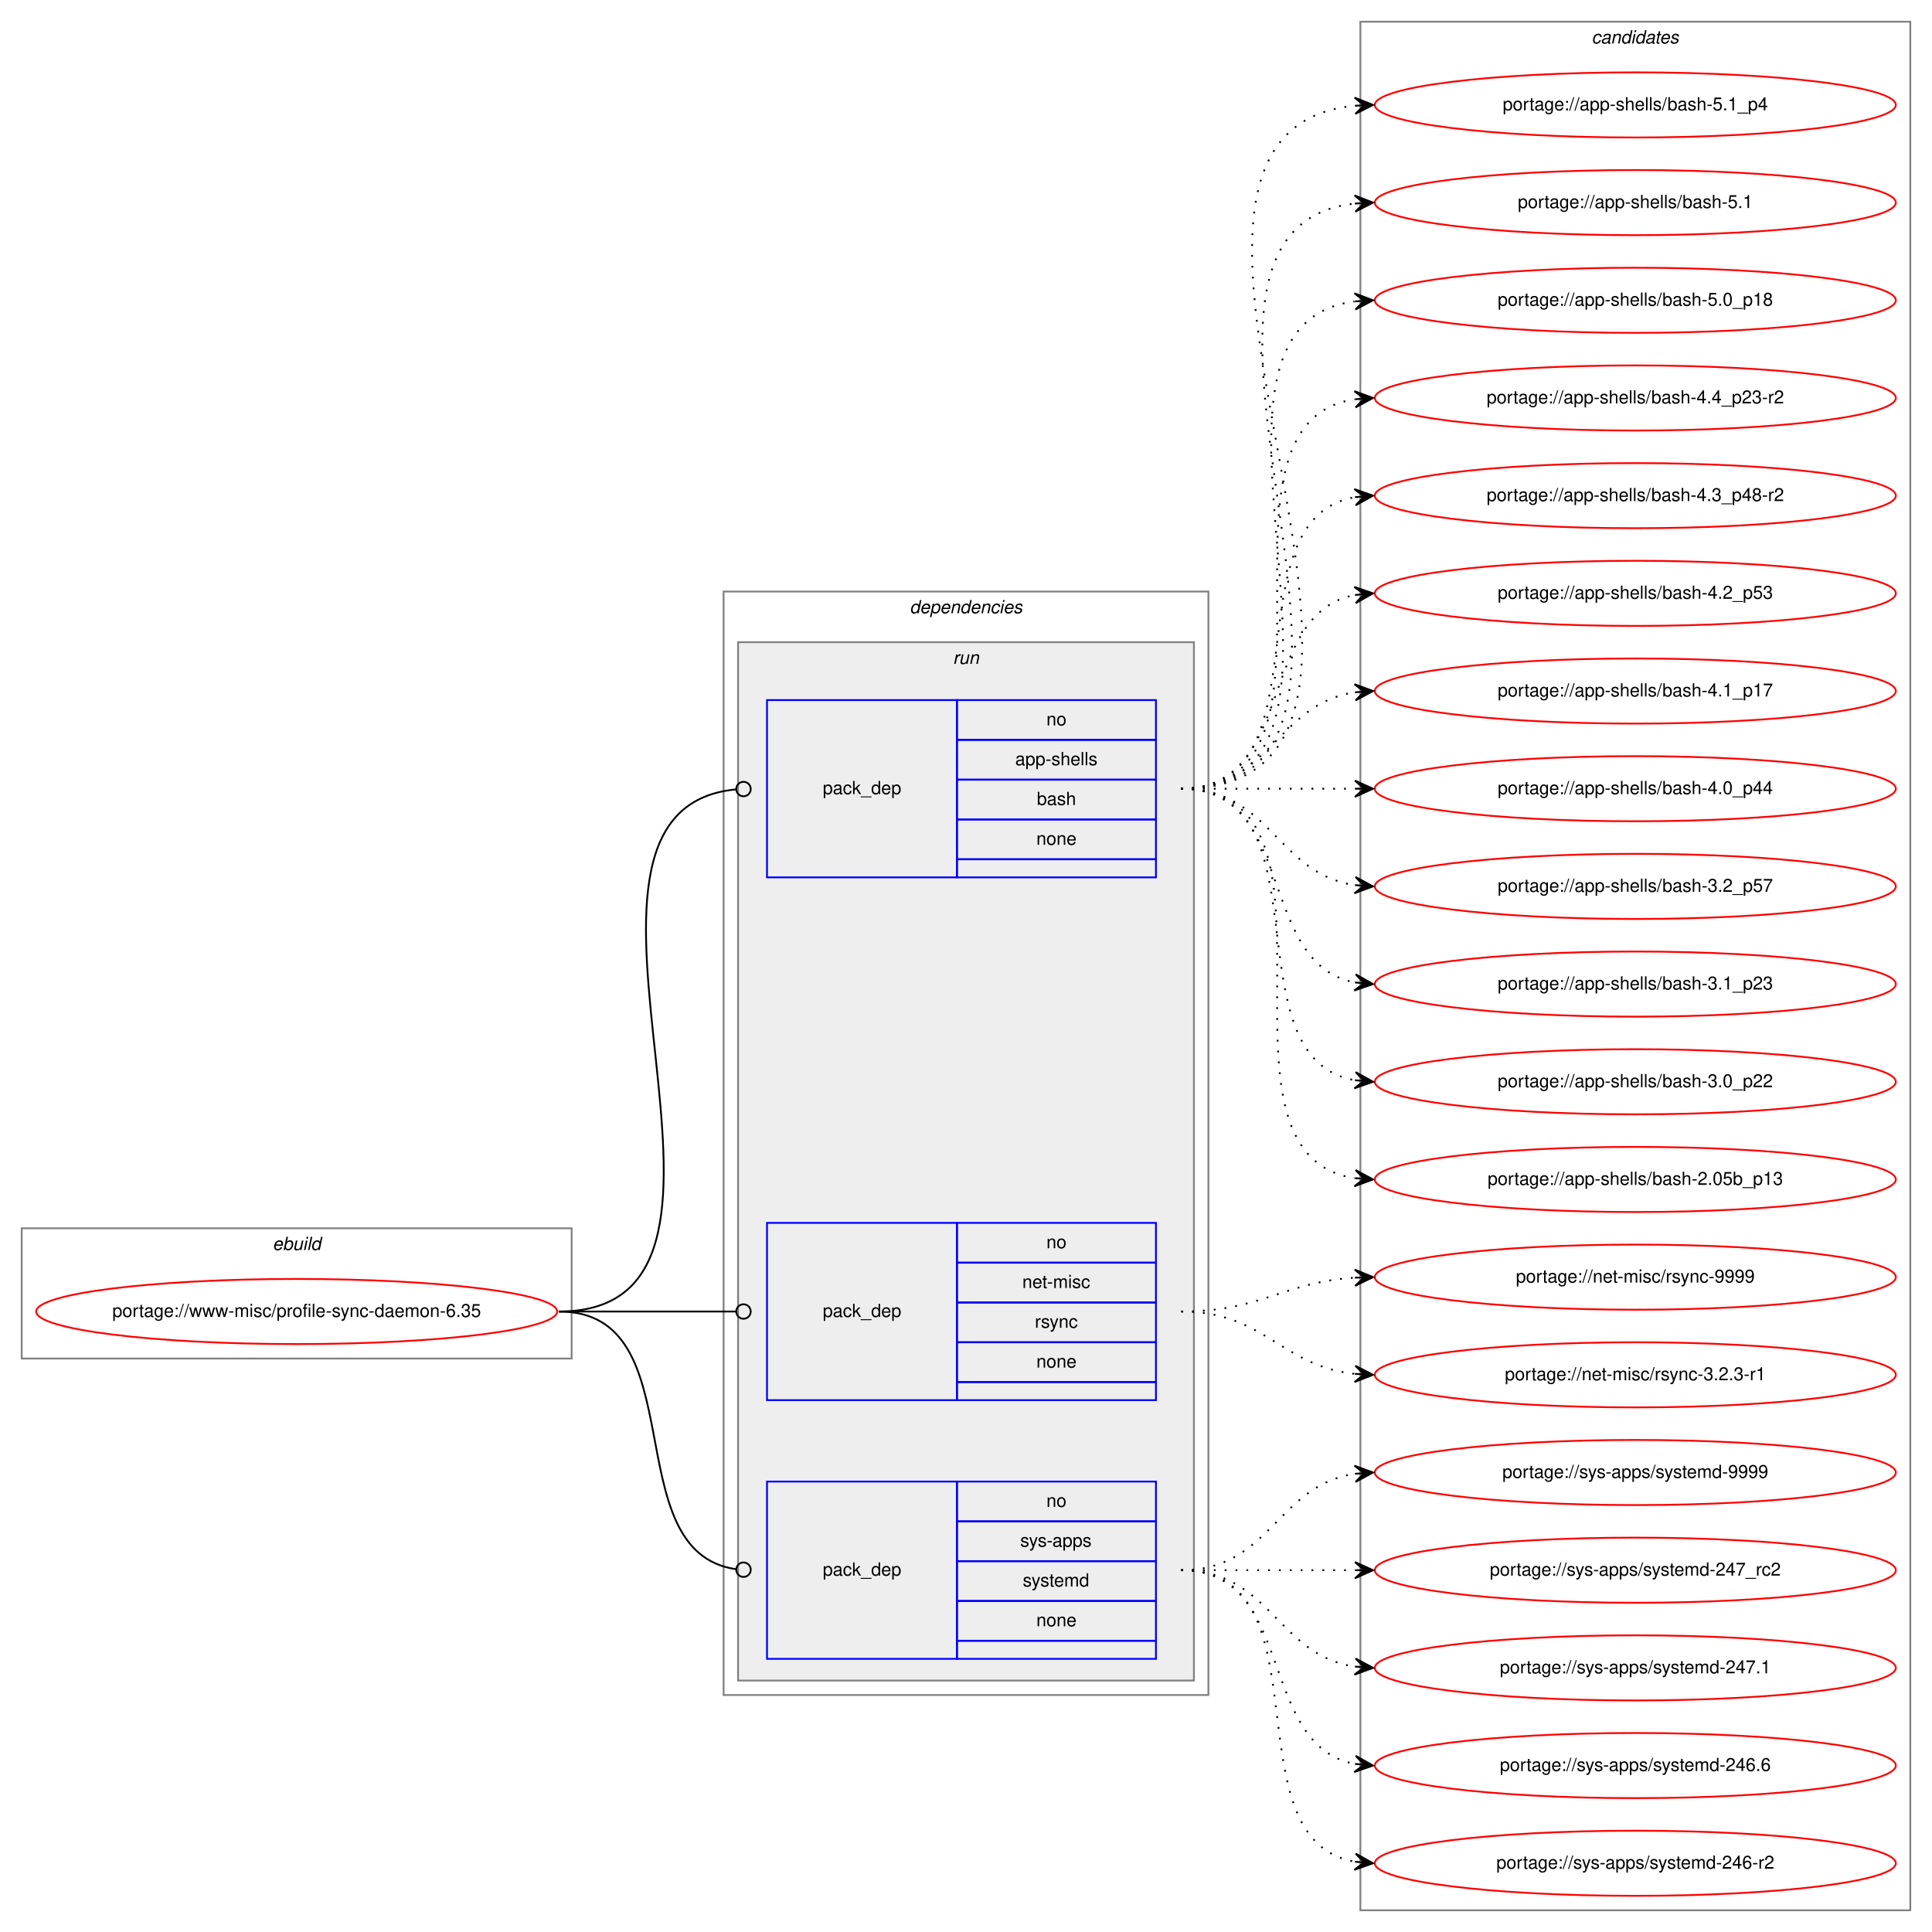
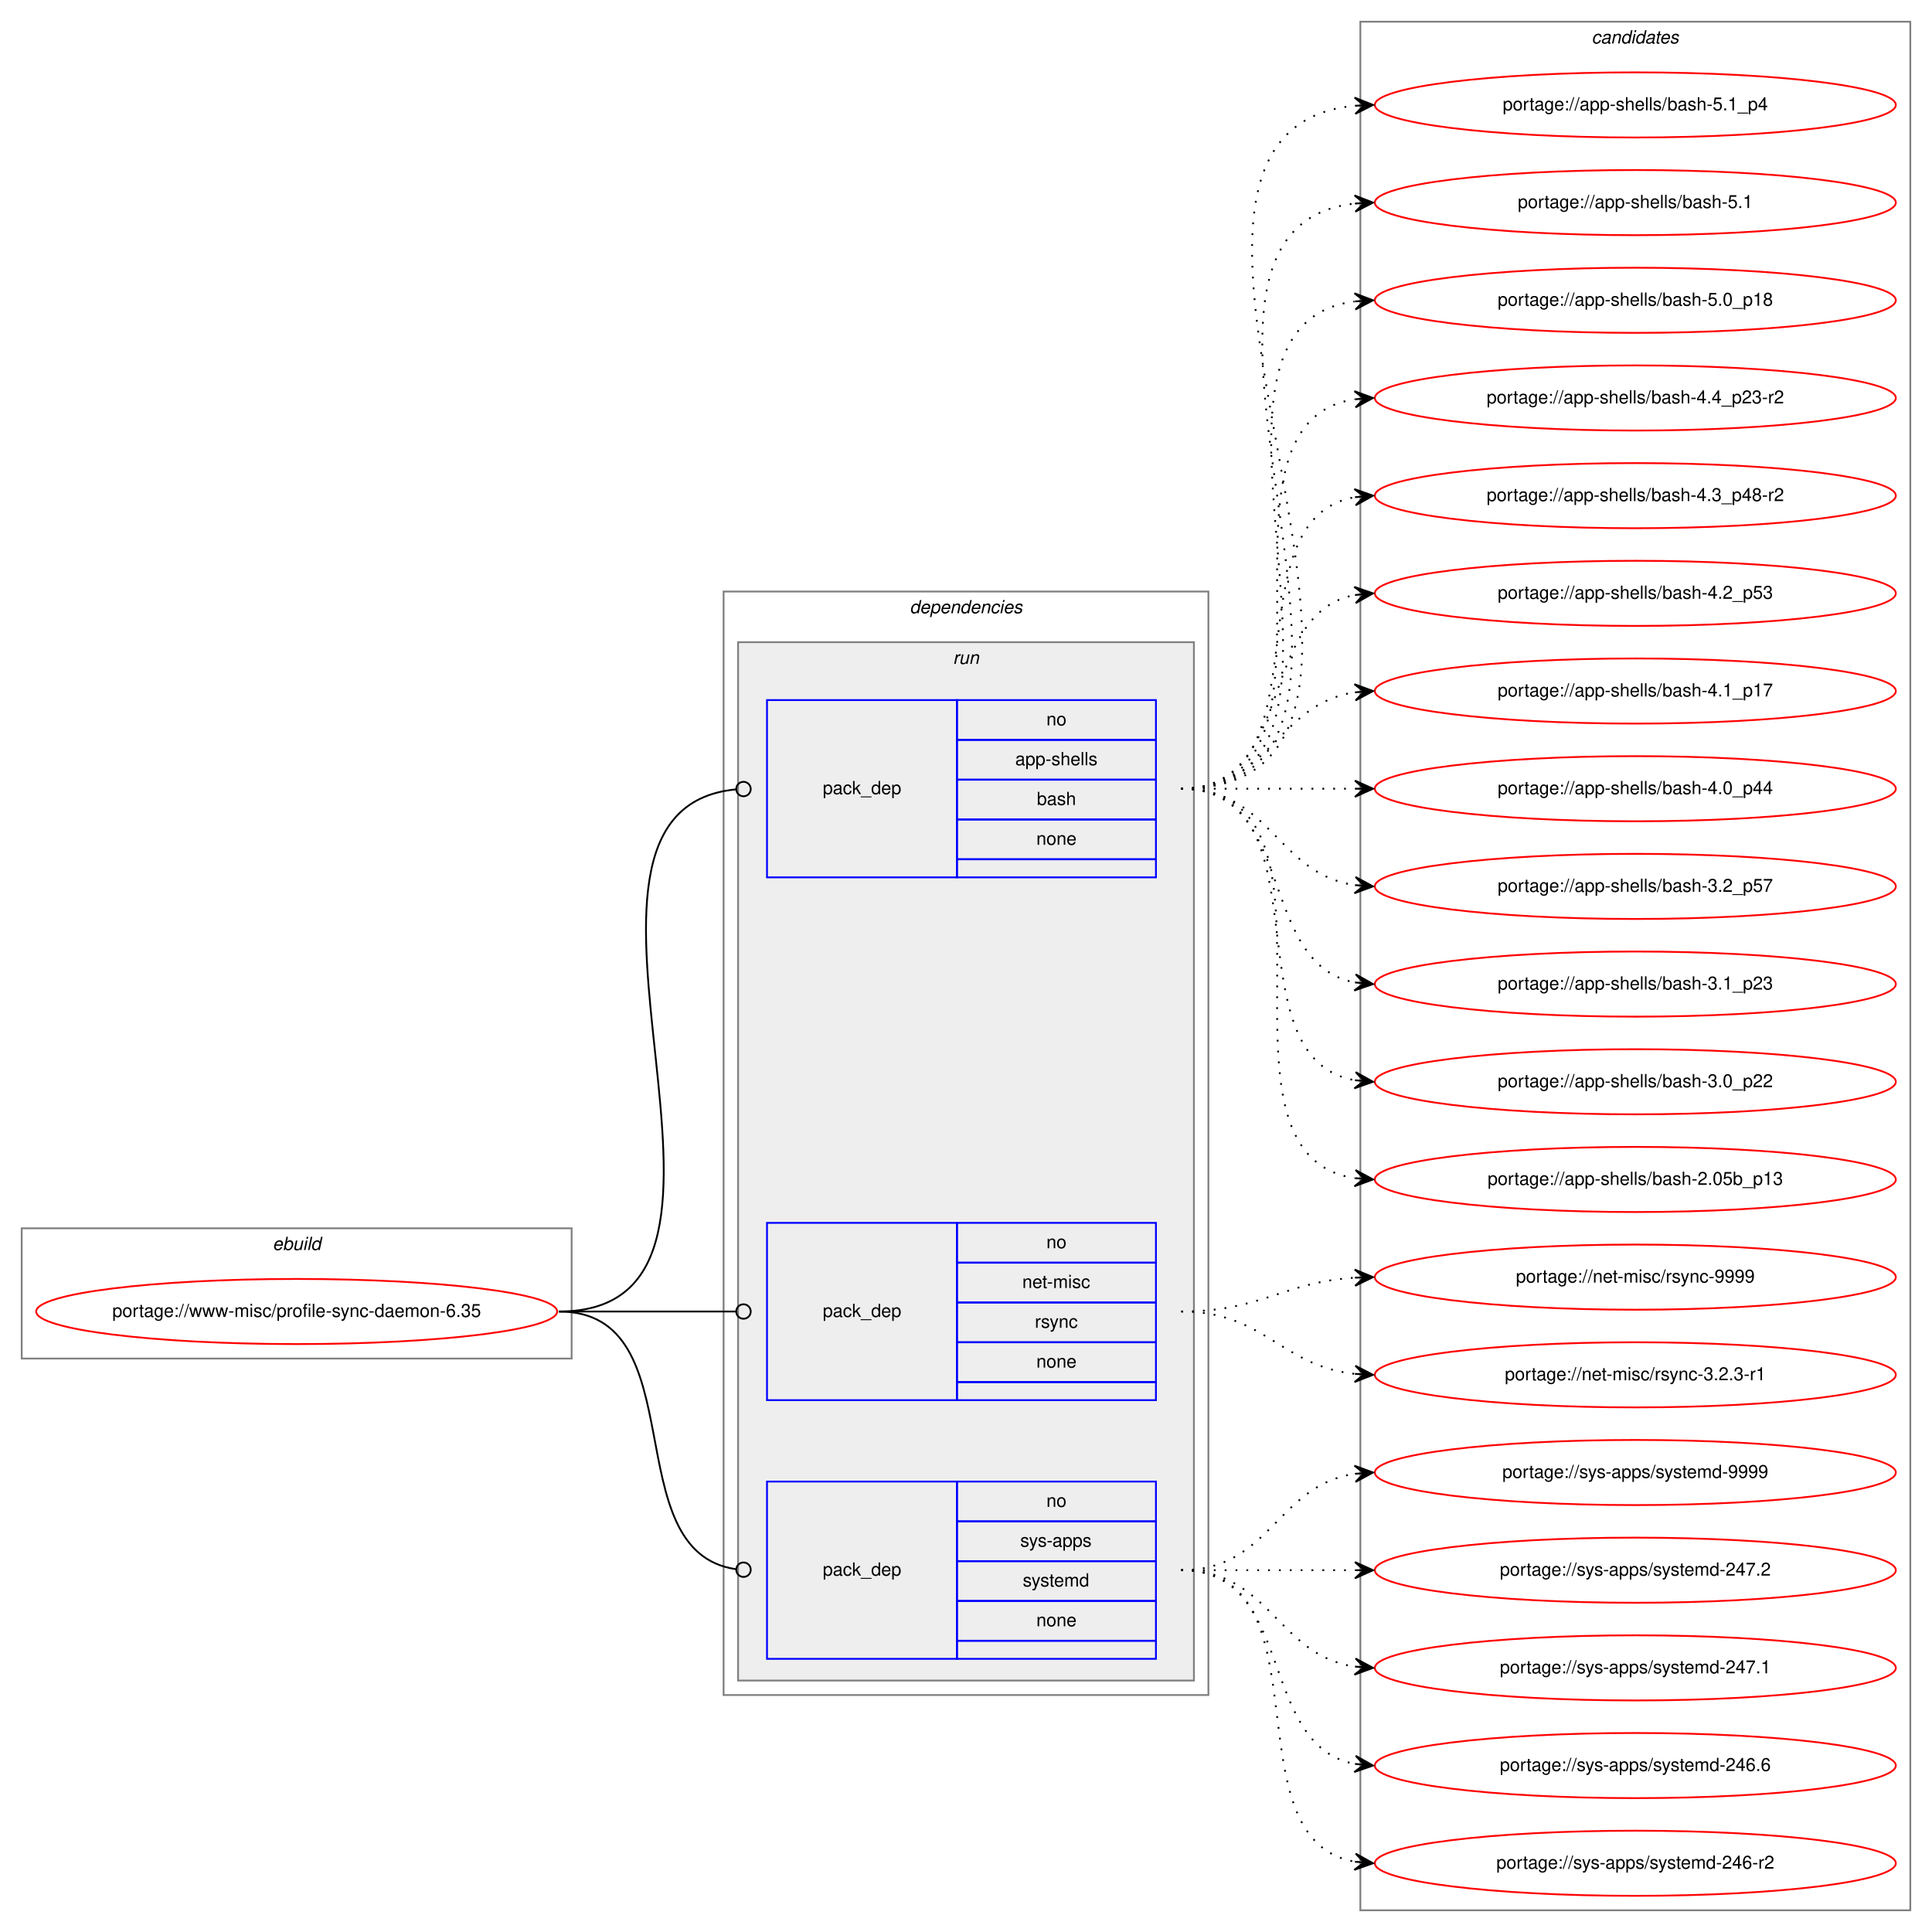
<svg xmlns="http://www.w3.org/2000/svg" xmlns:xlink="http://www.w3.org/1999/xlink" width="1068pt" height="1068pt" viewBox="0.00 0.00 1068.00 1068.00">
  <g id="graph0" class="graph" transform="scale(1 1) rotate(0) translate(4 1064)">
    <polygon fill="white" stroke="transparent" points="-4,4 -4,-1064 1064,-1064 1064,4 -4,4" />
    <g id="clust1" class="cluster">
      <polygon fill="none" stroke="gray" points="8,-313 8,-385 312,-385 312,-313 8,-313" />
      <text text-anchor="start" x="146.66" y="-373" font-family="Helvetica,sans-Serif" font-style="italic" font-size="10.00">ebuild</text>
    </g>
    <g id="clust2" class="cluster">
      <polygon fill="none" stroke="gray" points="396,-127 396,-737 664,-737 664,-127 396,-127" />
      <text text-anchor="start" x="498.88" y="-725" font-family="Helvetica,sans-Serif" font-style="italic" font-size="10.00">dependencies</text>
    </g>
    <g id="clust5" class="cluster">
      <polygon fill="#eeeeee" stroke="gray" points="404,-135 404,-709 656,-709 656,-135 404,-135" />
      <text text-anchor="start" x="522.78" y="-697" font-family="Helvetica,sans-Serif" font-style="italic" font-size="10.00">run</text>
    </g>
    <g id="clust9" class="cluster">
      <polygon fill="none" stroke="gray" points="748,-8 748,-1052 1052,-1052 1052,-8 748,-8" />
      <text text-anchor="start" x="875.82" y="-1040" font-family="Helvetica,sans-Serif" font-style="italic" font-size="10.00">candidates</text>
    </g>
    <g id="node1" class="node">
      <g id="a_node1">
        <a xlink:href="../www-misc/profile-sync-daemon-6.35.svg" xlink:title="portage://www-misc/profile-sync-daemon-6.35">
          <ellipse fill="none" stroke="red" cx="160" cy="-339" rx="144" ry="18" />
          <text text-anchor="middle" x="160" y="-336" font-family="Helvetica,sans-Serif" font-size="10.00">portage://www-misc/profile-sync-daemon-6.35</text>
        </a>
      </g>
    </g>
    <g id="node2" class="node">
      <polygon fill="none" stroke="blue" points="420,-579 420,-677 525,-677 525,-579 420,-579" />
      <text text-anchor="start" x="450.82" y="-625" font-family="Helvetica,sans-Serif" font-size="10.00">pack_dep</text>
      <polygon fill="none" stroke="blue" points="525,-655 525,-677 635,-677 635,-655 525,-655" />
      <text text-anchor="start" x="574.44" y="-663" font-family="Helvetica,sans-Serif" font-size="10.00">no</text>
      <polygon fill="none" stroke="blue" points="525,-633 525,-655 635,-655 635,-633 525,-633" />
      <text text-anchor="start" x="557.22" y="-641" font-family="Helvetica,sans-Serif" font-size="10.00">app-shells</text>
      <polygon fill="none" stroke="blue" points="525,-611 525,-633 635,-633 635,-611 525,-611" />
      <text text-anchor="start" x="569.16" y="-619" font-family="Helvetica,sans-Serif" font-size="10.00">bash</text>
      <polygon fill="none" stroke="blue" points="525,-589 525,-611 635,-611 635,-589 525,-589" />
      <text text-anchor="start" x="568.88" y="-597" font-family="Helvetica,sans-Serif" font-size="10.00">none</text>
      <polygon fill="none" stroke="blue" points="525,-579 525,-589 635,-589 635,-579 525,-579" />
    </g>
    <g id="edge1" class="edge">
      <path fill="none" stroke="black" d="M305,-339C439.01,-339 280.94,-616.27 402.96,-627.64" />
      <ellipse fill="none" stroke="black" cx="407" cy="-627.82" rx="4" ry="4" />
    </g>
    <g id="node3" class="node">
      <polygon fill="none" stroke="blue" points="420,-290 420,-388 525,-388 525,-290 420,-290" />
      <text text-anchor="start" x="450.82" y="-336" font-family="Helvetica,sans-Serif" font-size="10.00">pack_dep</text>
      <polygon fill="none" stroke="blue" points="525,-366 525,-388 635,-388 635,-366 525,-366" />
      <text text-anchor="start" x="574.44" y="-374" font-family="Helvetica,sans-Serif" font-size="10.00">no</text>
      <polygon fill="none" stroke="blue" points="525,-344 525,-366 635,-366 635,-344 525,-344" />
      <text text-anchor="start" x="561.11" y="-352" font-family="Helvetica,sans-Serif" font-size="10.00">net-misc</text>
      <polygon fill="none" stroke="blue" points="525,-322 525,-344 635,-344 635,-322 525,-322" />
      <text text-anchor="start" x="568.06" y="-330" font-family="Helvetica,sans-Serif" font-size="10.00">rsync</text>
      <polygon fill="none" stroke="blue" points="525,-300 525,-322 635,-322 635,-300 525,-300" />
      <text text-anchor="start" x="568.88" y="-308" font-family="Helvetica,sans-Serif" font-size="10.00">none</text>
      <polygon fill="none" stroke="blue" points="525,-290 525,-300 635,-300 635,-290 525,-290" />
    </g>
    <g id="edge2" class="edge">
      <path fill="none" stroke="black" d="M305,-339C349.26,-339 362.33,-339 402.82,-339" />
      <ellipse fill="none" stroke="black" cx="407" cy="-339" rx="4" ry="4" />
    </g>
    <g id="node4" class="node">
      <polygon fill="none" stroke="blue" points="420,-147 420,-245 525,-245 525,-147 420,-147" />
      <text text-anchor="start" x="450.82" y="-193" font-family="Helvetica,sans-Serif" font-size="10.00">pack_dep</text>
      <polygon fill="none" stroke="blue" points="525,-223 525,-245 635,-245 635,-223 525,-223" />
      <text text-anchor="start" x="574.44" y="-231" font-family="Helvetica,sans-Serif" font-size="10.00">no</text>
      <polygon fill="none" stroke="blue" points="525,-201 525,-223 635,-223 635,-201 525,-201" />
      <text text-anchor="start" x="560" y="-209" font-family="Helvetica,sans-Serif" font-size="10.00">sys-apps</text>
      <polygon fill="none" stroke="blue" points="525,-179 525,-201 635,-201 635,-179 525,-179" />
      <text text-anchor="start" x="561.39" y="-187" font-family="Helvetica,sans-Serif" font-size="10.00">systemd</text>
      <polygon fill="none" stroke="blue" points="525,-157 525,-179 635,-179 635,-157 525,-157" />
      <text text-anchor="start" x="568.88" y="-165" font-family="Helvetica,sans-Serif" font-size="10.00">none</text>
      <polygon fill="none" stroke="blue" points="525,-147 525,-157 635,-157 635,-147 525,-147" />
    </g>
    <g id="edge3" class="edge">
      <path fill="none" stroke="black" d="M305,-339C381.18,-339 335.58,-206.42 402.72,-196.58" />
      <ellipse fill="none" stroke="black" cx="407.01" cy="-196.28" rx="4" ry="4" />
    </g>
    <g id="node5" class="node">
      <g id="a_node5">
        <a xlink:href="../app-shells/bash-5.1_p4.svg" xlink:title="portage://app-shells/bash-5.1_p4">
          <ellipse fill="none" stroke="red" cx="900" cy="-1006" rx="144" ry="18" />
          <text text-anchor="middle" x="900" y="-1003" font-family="Helvetica,sans-Serif" font-size="10.00">portage://app-shells/bash-5.1_p4</text>
        </a>
      </g>
    </g>
    <g id="edge4" class="edge">
      <path fill="none" stroke="black" stroke-dasharray="1,5" d="M649,-628C819.9,-628 590.31,-990.66 744.78,-1005.53" />
      <polygon fill="black" stroke="black" points="755,-1006 744.8,-1010.04 750.01,-1005.77 745.01,-1005.54 745.01,-1005.54 745.01,-1005.54 750.01,-1005.77 745.22,-1001.04 755,-1006 755,-1006" />
    </g>
    <g id="node6" class="node">
      <g id="a_node6">
        <a xlink:href="../app-shells/bash-5.1.svg" xlink:title="portage://app-shells/bash-5.1">
          <ellipse fill="none" stroke="red" cx="900" cy="-952" rx="144" ry="18" />
          <text text-anchor="middle" x="900" y="-949" font-family="Helvetica,sans-Serif" font-size="10.00">portage://app-shells/bash-5.1</text>
        </a>
      </g>
    </g>
    <g id="edge5" class="edge">
      <path fill="none" stroke="black" stroke-dasharray="1,5" d="M649,-628C796.96,-628 612.53,-936.99 744.91,-951.47" />
      <polygon fill="black" stroke="black" points="755,-952 744.78,-955.97 750.01,-951.74 745.01,-951.48 745.01,-951.48 745.01,-951.48 750.01,-951.74 745.25,-946.99 755,-952 755,-952" />
    </g>
    <g id="node7" class="node">
      <g id="a_node7">
        <a xlink:href="../app-shells/bash-5.0_p18.svg" xlink:title="portage://app-shells/bash-5.0_p18">
          <ellipse fill="none" stroke="red" cx="900" cy="-898" rx="144" ry="18" />
          <text text-anchor="middle" x="900" y="-895" font-family="Helvetica,sans-Serif" font-size="10.00">portage://app-shells/bash-5.0_p18</text>
        </a>
      </g>
    </g>
    <g id="edge6" class="edge">
      <path fill="none" stroke="black" stroke-dasharray="1,5" d="M649,-628C774.27,-628 634.46,-882.92 744.71,-897.36" />
      <polygon fill="black" stroke="black" points="755,-898 744.74,-901.87 750.01,-897.69 745.02,-897.38 745.02,-897.38 745.02,-897.38 750.01,-897.69 745.3,-892.89 755,-898 755,-898" />
    </g>
    <g id="node8" class="node">
      <g id="a_node8">
        <a xlink:href="../app-shells/bash-4.4_p23-r2.svg" xlink:title="portage://app-shells/bash-4.4_p23-r2">
          <ellipse fill="none" stroke="red" cx="900" cy="-844" rx="144" ry="18" />
          <text text-anchor="middle" x="900" y="-841" font-family="Helvetica,sans-Serif" font-size="10.00">portage://app-shells/bash-4.4_p23-r2</text>
        </a>
      </g>
    </g>
    <g id="edge7" class="edge">
      <path fill="none" stroke="black" stroke-dasharray="1,5" d="M649,-628C752.28,-628 655.19,-829.49 744.77,-843.26" />
      <polygon fill="black" stroke="black" points="755,-844 744.7,-847.77 750.01,-843.64 745.03,-843.28 745.03,-843.28 745.03,-843.28 750.01,-843.64 745.35,-838.79 755,-844 755,-844" />
    </g>
    <g id="node9" class="node">
      <g id="a_node9">
        <a xlink:href="../app-shells/bash-4.3_p48-r2.svg" xlink:title="portage://app-shells/bash-4.3_p48-r2">
          <ellipse fill="none" stroke="red" cx="900" cy="-790" rx="144" ry="18" />
          <text text-anchor="middle" x="900" y="-787" font-family="Helvetica,sans-Serif" font-size="10.00">portage://app-shells/bash-4.3_p48-r2</text>
        </a>
      </g>
    </g>
    <g id="edge8" class="edge">
      <path fill="none" stroke="black" stroke-dasharray="1,5" d="M649,-628C731.35,-628 674.36,-776.38 744.73,-789.13" />
      <polygon fill="black" stroke="black" points="755,-790 744.66,-793.64 750.02,-789.58 745.04,-789.15 745.04,-789.15 745.04,-789.15 750.02,-789.58 745.42,-784.67 755,-790 755,-790" />
    </g>
    <g id="node10" class="node">
      <g id="a_node10">
        <a xlink:href="../app-shells/bash-4.2_p53.svg" xlink:title="portage://app-shells/bash-4.2_p53">
          <ellipse fill="none" stroke="red" cx="900" cy="-736" rx="144" ry="18" />
          <text text-anchor="middle" x="900" y="-733" font-family="Helvetica,sans-Serif" font-size="10.00">portage://app-shells/bash-4.2_p53</text>
        </a>
      </g>
    </g>
    <g id="edge9" class="edge">
      <path fill="none" stroke="black" stroke-dasharray="1,5" d="M649,-628C712.58,-628 690.58,-724.51 744.79,-735.07" />
      <polygon fill="black" stroke="black" points="755,-736 744.63,-739.57 750.02,-735.54 745.04,-735.09 745.04,-735.09 745.04,-735.09 750.02,-735.54 745.45,-730.61 755,-736 755,-736" />
    </g>
    <g id="node11" class="node">
      <g id="a_node11">
        <a xlink:href="../app-shells/bash-4.1_p17.svg" xlink:title="portage://app-shells/bash-4.1_p17">
          <ellipse fill="none" stroke="red" cx="900" cy="-682" rx="144" ry="18" />
          <text text-anchor="middle" x="900" y="-679" font-family="Helvetica,sans-Serif" font-size="10.00">portage://app-shells/bash-4.1_p17</text>
        </a>
      </g>
    </g>
    <g id="edge10" class="edge">
      <path fill="none" stroke="black" stroke-dasharray="1,5" d="M649,-628C698.26,-628 701.85,-674.87 744.86,-681.28" />
      <polygon fill="black" stroke="black" points="755,-682 744.71,-685.78 750.01,-681.64 745.03,-681.29 745.03,-681.29 745.03,-681.29 750.01,-681.64 745.35,-676.8 755,-682 755,-682" />
    </g>
    <g id="node12" class="node">
      <g id="a_node12">
        <a xlink:href="../app-shells/bash-4.0_p44.svg" xlink:title="portage://app-shells/bash-4.0_p44">
          <ellipse fill="none" stroke="red" cx="900" cy="-628" rx="144" ry="18" />
          <text text-anchor="middle" x="900" y="-625" font-family="Helvetica,sans-Serif" font-size="10.00">portage://app-shells/bash-4.0_p44</text>
        </a>
      </g>
    </g>
    <g id="edge11" class="edge">
      <path fill="none" stroke="black" stroke-dasharray="1,5" d="M649,-628C692.43,-628 705.83,-628 744.57,-628" />
      <polygon fill="black" stroke="black" points="755,-628 745,-632.5 750,-628 745,-628 745,-628 745,-628 750,-628 745,-623.5 755,-628 755,-628" />
    </g>
    <g id="node13" class="node">
      <g id="a_node13">
        <a xlink:href="../app-shells/bash-3.2_p57.svg" xlink:title="portage://app-shells/bash-3.2_p57">
          <ellipse fill="none" stroke="red" cx="900" cy="-574" rx="144" ry="18" />
          <text text-anchor="middle" x="900" y="-571" font-family="Helvetica,sans-Serif" font-size="10.00">portage://app-shells/bash-3.2_p57</text>
        </a>
      </g>
    </g>
    <g id="edge12" class="edge">
      <path fill="none" stroke="black" stroke-dasharray="1,5" d="M649,-628C698.26,-628 701.85,-581.13 744.86,-574.72" />
      <polygon fill="black" stroke="black" points="755,-574 745.35,-579.2 750.01,-574.36 745.03,-574.71 745.03,-574.71 745.03,-574.71 750.01,-574.36 744.71,-570.22 755,-574 755,-574" />
    </g>
    <g id="node14" class="node">
      <g id="a_node14">
        <a xlink:href="../app-shells/bash-3.1_p23.svg" xlink:title="portage://app-shells/bash-3.1_p23">
          <ellipse fill="none" stroke="red" cx="900" cy="-520" rx="144" ry="18" />
          <text text-anchor="middle" x="900" y="-517" font-family="Helvetica,sans-Serif" font-size="10.00">portage://app-shells/bash-3.1_p23</text>
        </a>
      </g>
    </g>
    <g id="edge13" class="edge">
      <path fill="none" stroke="black" stroke-dasharray="1,5" d="M649,-628C712.58,-628 690.58,-531.49 744.79,-520.93" />
      <polygon fill="black" stroke="black" points="755,-520 745.45,-525.39 750.02,-520.46 745.04,-520.91 745.04,-520.91 745.04,-520.91 750.02,-520.46 744.63,-516.43 755,-520 755,-520" />
    </g>
    <g id="node15" class="node">
      <g id="a_node15">
        <a xlink:href="../app-shells/bash-3.0_p22.svg" xlink:title="portage://app-shells/bash-3.0_p22">
          <ellipse fill="none" stroke="red" cx="900" cy="-466" rx="144" ry="18" />
          <text text-anchor="middle" x="900" y="-463" font-family="Helvetica,sans-Serif" font-size="10.00">portage://app-shells/bash-3.0_p22</text>
        </a>
      </g>
    </g>
    <g id="edge14" class="edge">
      <path fill="none" stroke="black" stroke-dasharray="1,5" d="M649,-628C731.35,-628 674.36,-479.62 744.73,-466.87" />
      <polygon fill="black" stroke="black" points="755,-466 745.42,-471.33 750.02,-466.42 745.04,-466.85 745.04,-466.85 745.04,-466.85 750.02,-466.42 744.66,-462.36 755,-466 755,-466" />
    </g>
    <g id="node16" class="node">
      <g id="a_node16">
        <a xlink:href="../app-shells/bash-2.05b_p13.svg" xlink:title="portage://app-shells/bash-2.05b_p13">
          <ellipse fill="none" stroke="red" cx="900" cy="-412" rx="144" ry="18" />
          <text text-anchor="middle" x="900" y="-409" font-family="Helvetica,sans-Serif" font-size="10.00">portage://app-shells/bash-2.05b_p13</text>
        </a>
      </g>
    </g>
    <g id="edge15" class="edge">
      <path fill="none" stroke="black" stroke-dasharray="1,5" d="M649,-628C752.28,-628 655.19,-426.51 744.77,-412.74" />
      <polygon fill="black" stroke="black" points="755,-412 745.35,-417.21 750.01,-412.36 745.03,-412.72 745.03,-412.72 745.03,-412.72 750.01,-412.36 744.7,-408.23 755,-412 755,-412" />
    </g>
    <g id="node17" class="node">
      <g id="a_node17">
        <a xlink:href="../net-misc/rsync-9999.svg" xlink:title="portage://net-misc/rsync-9999">
          <ellipse fill="none" stroke="red" cx="900" cy="-358" rx="144" ry="18" />
          <text text-anchor="middle" x="900" y="-355" font-family="Helvetica,sans-Serif" font-size="10.00">portage://net-misc/rsync-9999</text>
        </a>
      </g>
    </g>
    <g id="edge16" class="edge">
      <path fill="none" stroke="black" stroke-dasharray="1,5" d="M649,-339C693.31,-339 705.41,-355.28 744.93,-357.7" />
      <polygon fill="black" stroke="black" points="755,-358 744.87,-362.2 750,-357.85 745,-357.7 745,-357.7 745,-357.7 750,-357.85 745.14,-353.21 755,-358 755,-358" />
    </g>
    <g id="node18" class="node">
      <g id="a_node18">
        <a xlink:href="../net-misc/rsync-3.2.3-r1.svg" xlink:title="portage://net-misc/rsync-3.2.3-r1">
          <ellipse fill="none" stroke="red" cx="900" cy="-304" rx="144" ry="18" />
          <text text-anchor="middle" x="900" y="-301" font-family="Helvetica,sans-Serif" font-size="10.00">portage://net-misc/rsync-3.2.3-r1</text>
        </a>
      </g>
    </g>
    <g id="edge17" class="edge">
      <path fill="none" stroke="black" stroke-dasharray="1,5" d="M649,-339C695.03,-339 704.18,-308.88 744.88,-304.52" />
      <polygon fill="black" stroke="black" points="755,-304 745.25,-309.01 750.01,-304.26 745.01,-304.52 745.01,-304.52 745.01,-304.52 750.01,-304.26 744.78,-300.02 755,-304 755,-304" />
    </g>
    <g id="node19" class="node">
      <g id="a_node19">
        <a xlink:href="../sys-apps/systemd-9999.svg" xlink:title="portage://sys-apps/systemd-9999">
          <ellipse fill="none" stroke="red" cx="900" cy="-250" rx="144" ry="18" />
          <text text-anchor="middle" x="900" y="-247" font-family="Helvetica,sans-Serif" font-size="10.00">portage://sys-apps/systemd-9999</text>
        </a>
      </g>
    </g>
    <g id="edge18" class="edge">
      <path fill="none" stroke="black" stroke-dasharray="1,5" d="M649,-196C698.26,-196 701.85,-242.87 744.86,-249.28" />
      <polygon fill="black" stroke="black" points="755,-250 744.71,-253.78 750.01,-249.64 745.03,-249.29 745.03,-249.29 745.03,-249.29 750.01,-249.64 745.35,-244.8 755,-250 755,-250" />
    </g>
    <g id="node20" class="node">
      <g id="a_node20">
-         <a xlink:href="../sys-apps/systemd-247_rc2.svg" xlink:title="portage://sys-apps/systemd-247_rc2">
+         <a xlink:href="../sys-apps/systemd-247.2.svg" xlink:title="portage://sys-apps/systemd-247.2">
          <ellipse fill="none" stroke="red" cx="900" cy="-196" rx="144" ry="18" />
-           <text text-anchor="middle" x="900" y="-193" font-family="Helvetica,sans-Serif" font-size="10.00">portage://sys-apps/systemd-247_rc2</text>
+           <text text-anchor="middle" x="900" y="-193" font-family="Helvetica,sans-Serif" font-size="10.00">portage://sys-apps/systemd-247.2</text>
        </a>
      </g>
    </g>
    <g id="edge19" class="edge">
      <path fill="none" stroke="black" stroke-dasharray="1,5" d="M649,-196C692.43,-196 705.83,-196 744.57,-196" />
      <polygon fill="black" stroke="black" points="755,-196 745,-200.5 750,-196 745,-196 745,-196 745,-196 750,-196 745,-191.5 755,-196 755,-196" />
    </g>
    <g id="node21" class="node">
      <g id="a_node21">
        <a xlink:href="../sys-apps/systemd-247.1.svg" xlink:title="portage://sys-apps/systemd-247.1">
          <ellipse fill="none" stroke="red" cx="900" cy="-142" rx="144" ry="18" />
          <text text-anchor="middle" x="900" y="-139" font-family="Helvetica,sans-Serif" font-size="10.00">portage://sys-apps/systemd-247.1</text>
        </a>
      </g>
    </g>
    <g id="edge20" class="edge">
      <path fill="none" stroke="black" stroke-dasharray="1,5" d="M649,-196C698.26,-196 701.85,-149.13 744.86,-142.72" />
      <polygon fill="black" stroke="black" points="755,-142 745.35,-147.2 750.01,-142.36 745.03,-142.71 745.03,-142.71 745.03,-142.71 750.01,-142.36 744.71,-138.22 755,-142 755,-142" />
    </g>
    <g id="node22" class="node">
      <g id="a_node22">
        <a xlink:href="../sys-apps/systemd-246.6.svg" xlink:title="portage://sys-apps/systemd-246.6">
          <ellipse fill="none" stroke="red" cx="900" cy="-88" rx="144" ry="18" />
          <text text-anchor="middle" x="900" y="-85" font-family="Helvetica,sans-Serif" font-size="10.00">portage://sys-apps/systemd-246.6</text>
        </a>
      </g>
    </g>
    <g id="edge21" class="edge">
      <path fill="none" stroke="black" stroke-dasharray="1,5" d="M649,-196C712.58,-196 690.58,-99.49 744.79,-88.93" />
      <polygon fill="black" stroke="black" points="755,-88 745.45,-93.39 750.02,-88.46 745.04,-88.91 745.04,-88.91 745.04,-88.91 750.02,-88.46 744.63,-84.43 755,-88 755,-88" />
    </g>
    <g id="node23" class="node">
      <g id="a_node23">
        <a xlink:href="../sys-apps/systemd-246-r2.svg" xlink:title="portage://sys-apps/systemd-246-r2">
          <ellipse fill="none" stroke="red" cx="900" cy="-34" rx="144" ry="18" />
          <text text-anchor="middle" x="900" y="-31" font-family="Helvetica,sans-Serif" font-size="10.00">portage://sys-apps/systemd-246-r2</text>
        </a>
      </g>
    </g>
    <g id="edge22" class="edge">
      <path fill="none" stroke="black" stroke-dasharray="1,5" d="M649,-196C731.35,-196 674.36,-47.62 744.73,-34.87" />
      <polygon fill="black" stroke="black" points="755,-34 745.42,-39.33 750.02,-34.42 745.04,-34.85 745.04,-34.85 745.04,-34.85 750.02,-34.42 744.66,-30.36 755,-34 755,-34" />
    </g>
  </g>
</svg>
